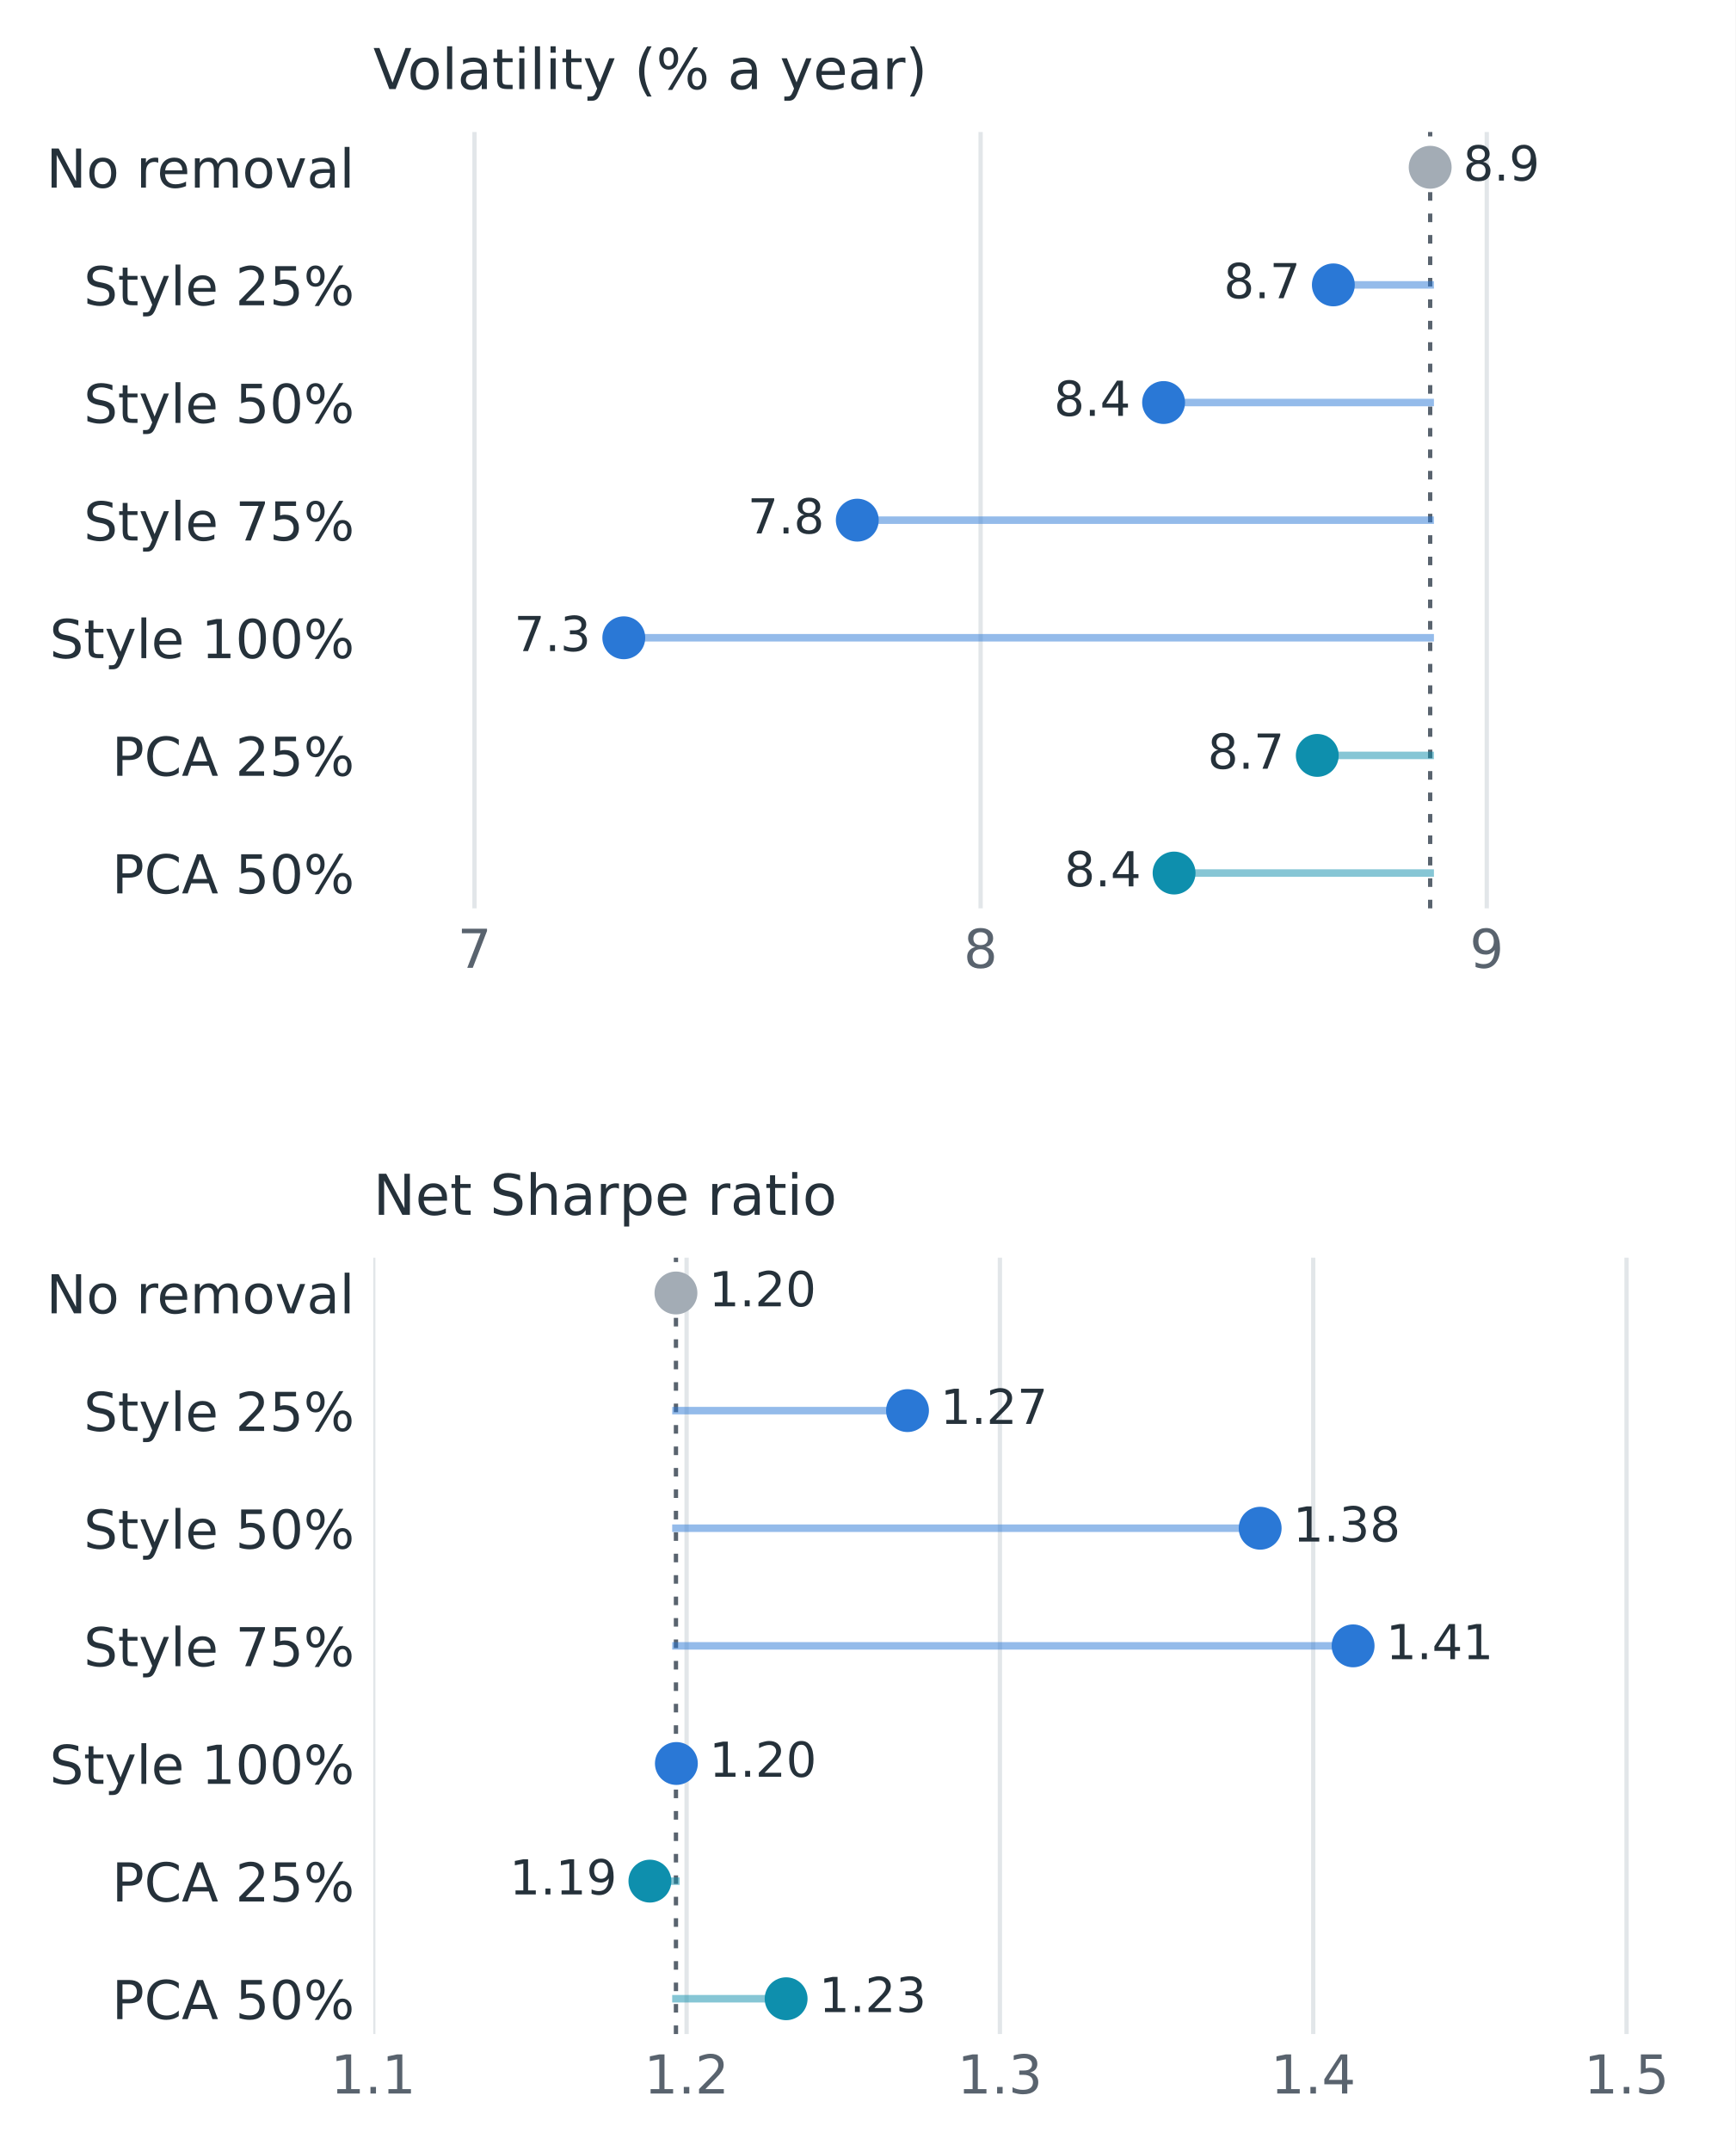
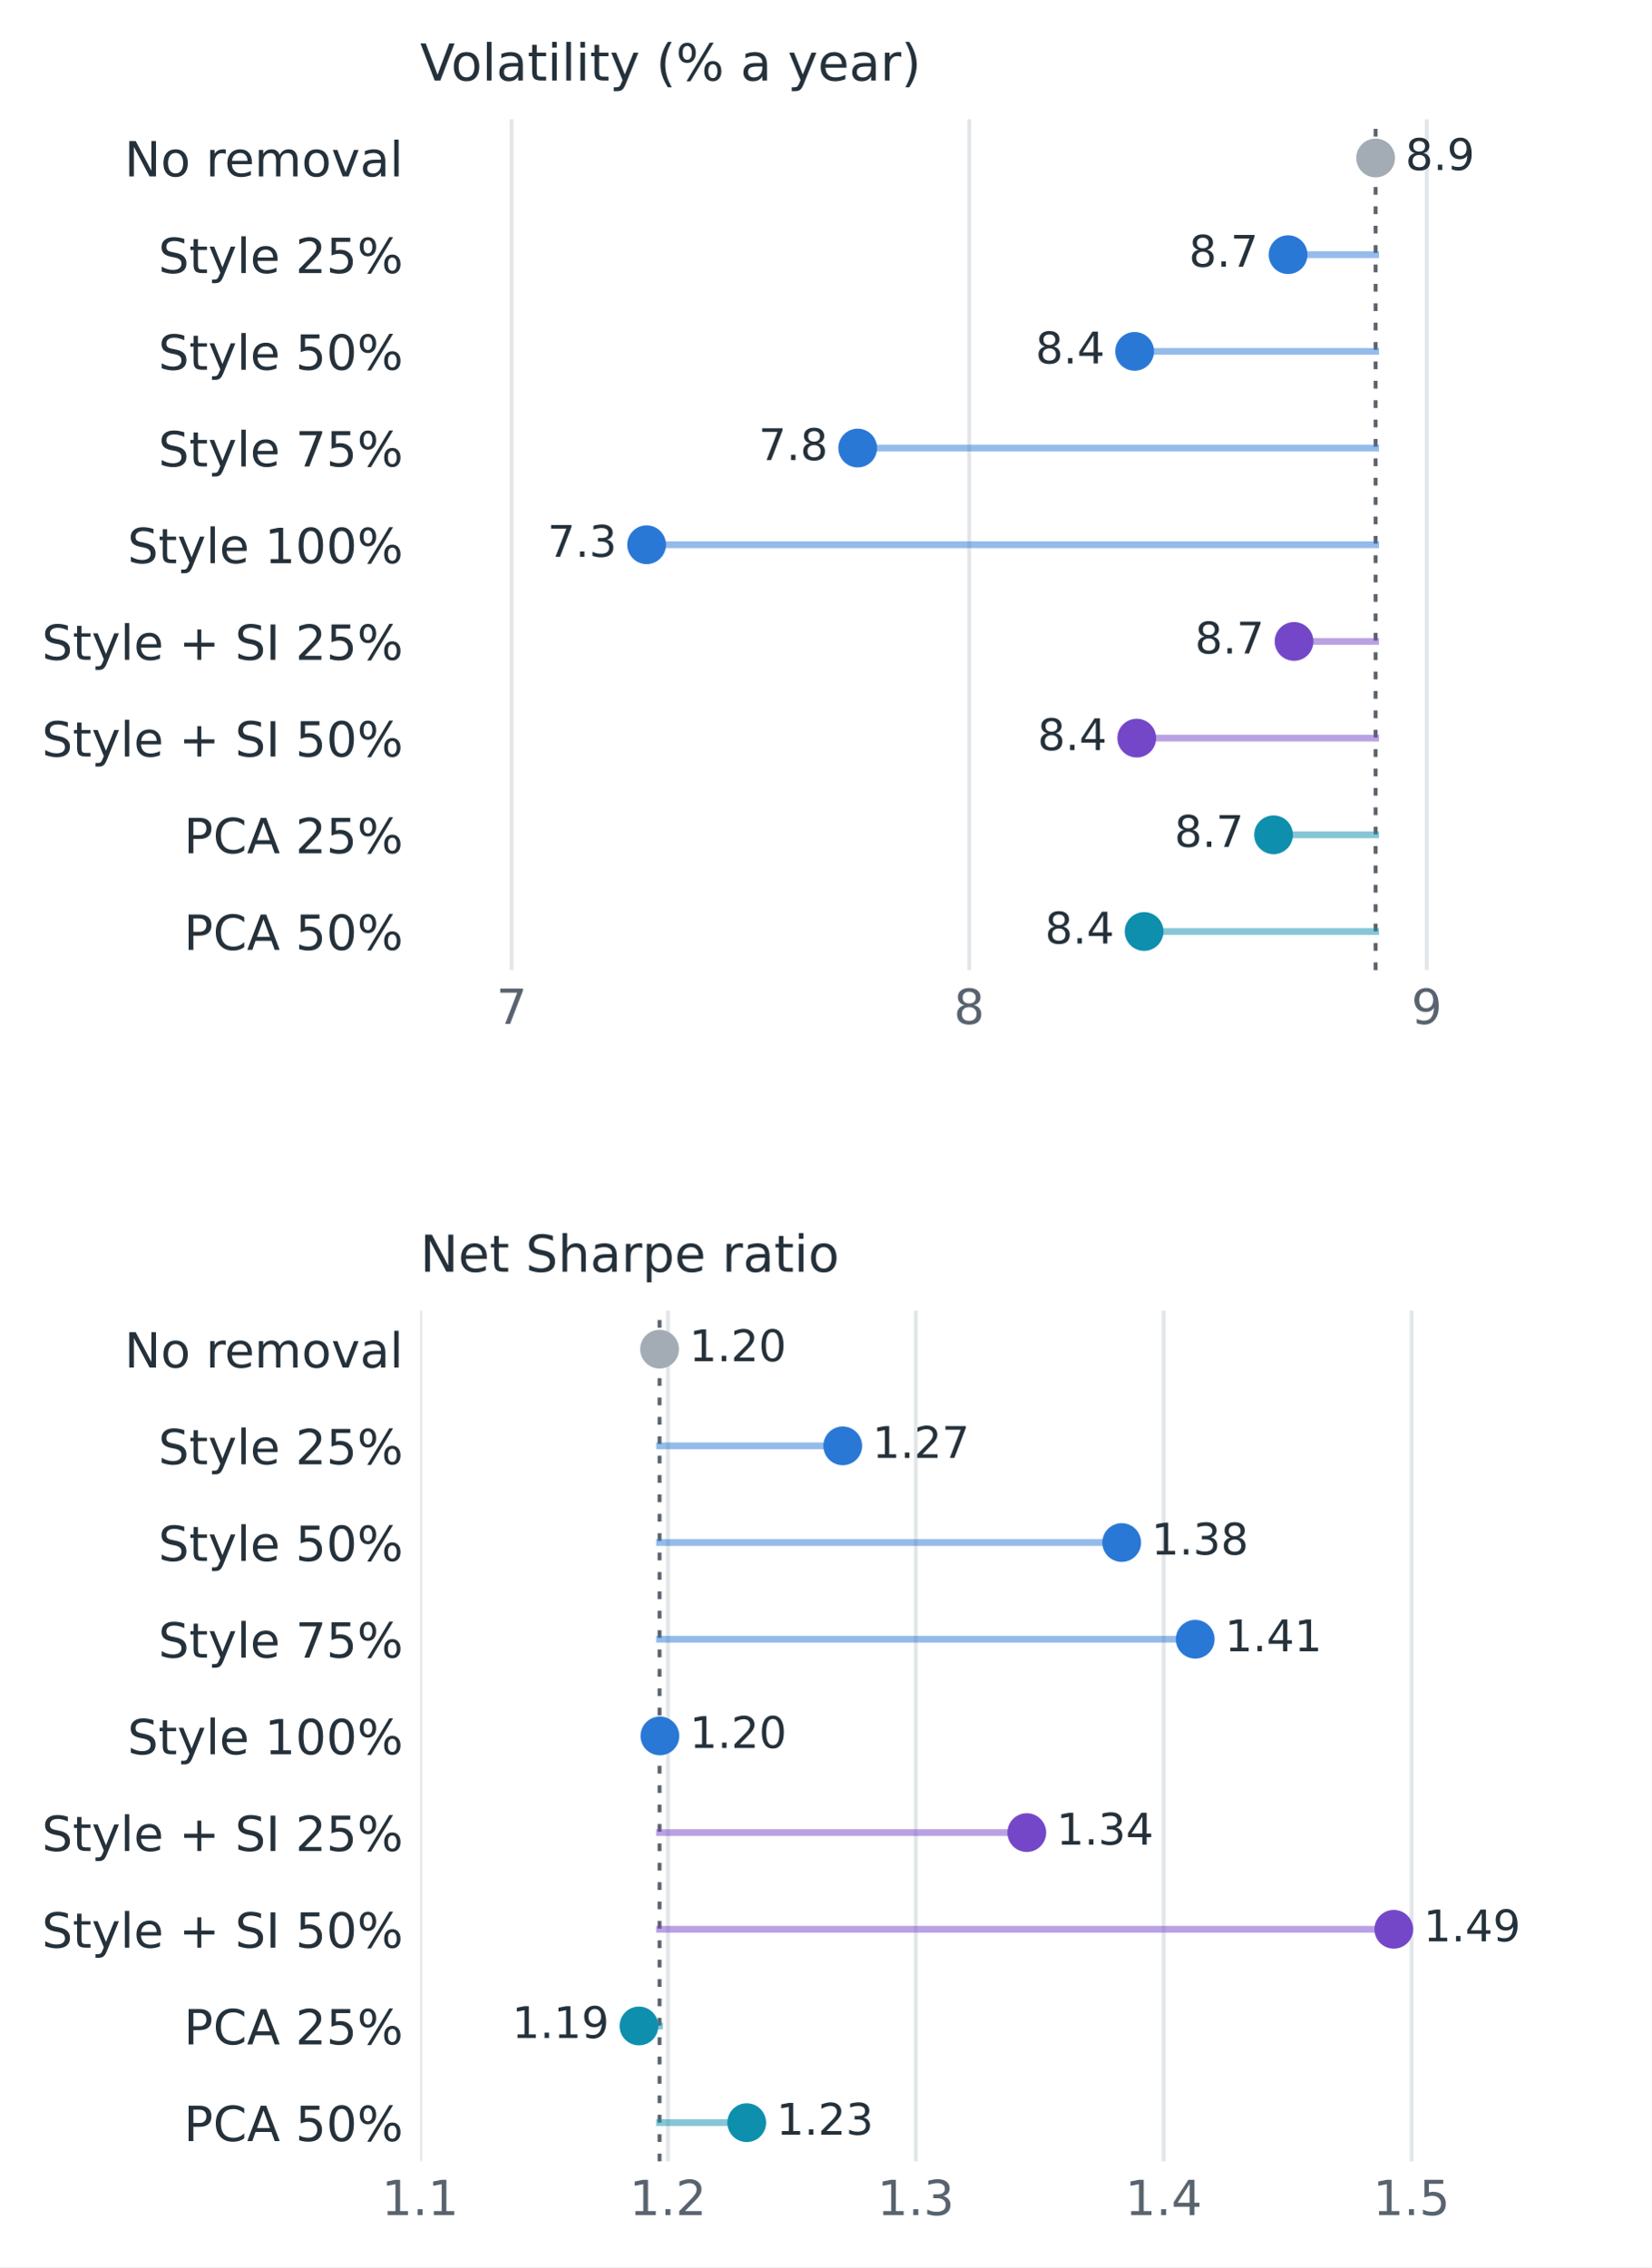
- <svg xmlns="http://www.w3.org/2000/svg" xmlns:xlink="http://www.w3.org/1999/xlink" width="323.802pt" height="401.252pt" viewBox="0 0 323.802 401.252" version="1.1">
+ <svg xmlns="http://www.w3.org/2000/svg" xmlns:xlink="http://www.w3.org/1999/xlink" width="340.858pt" height="467.78pt" viewBox="0 0 340.858 467.78" version="1.1">
  <defs>
    <style type="text/css">*{stroke-linejoin: round; stroke-linecap: butt}</style>
  </defs>
  <g id="figure_1">
    <g id="patch_1">
-       <path d="M 0 401.252 L 323.802 401.252 L 323.802 0 L 0 0 z " style="fill: #ffffff" />
+       <path d="M 0 467.78 L 340.858 467.78 L 340.858 0 L 0 0 z " style="fill: #ffffff" />
    </g>
    <g id="axes_1">
      <g id="patch_2">
-         <path d="M 69.642 169.441 L 315.162 169.441 L 315.162 24.618 L 69.642 24.618 z " style="fill: #ffffff" />
+         <path d="M 86.698 200.178 L 332.218 200.178 L 332.218 24.618 L 86.698 24.618 z " style="fill: #ffffff" />
      </g>
      <g id="matplotlib.axis_1">
        <g id="xtick_1">
          <g id="line2d_1">
-             <path d="M 88.528 169.441 L 88.528 24.618 " clip-path="url(#pa076e99713)" style="fill: none; stroke: #e2e6e9; stroke-width: 0.8; stroke-linecap: square" />
+             <path d="M 105.584 200.178 L 105.584 24.618 " clip-path="url(#pca420c3110)" style="fill: none; stroke: #e2e6e9; stroke-width: 0.8; stroke-linecap: square" />
          </g>
          <g id="line2d_2" />
          <g id="text_1">
-             <text style="fill: #59636e; font: 10px 'DejaVu Sans', 'Arial', sans-serif; text-anchor: middle" x="88.528" y="180.54" transform="rotate(-0 88.52772 180.5397)">7</text>
+             <text style="fill: #59636e; font: 10px 'DejaVu Sans', 'Arial', sans-serif; text-anchor: middle" x="105.584" y="211.277" transform="rotate(-0 105.584 211.2768)">7</text>
          </g>
        </g>
        <g id="xtick_2">
          <g id="line2d_3">
-             <path d="M 182.958 169.441 L 182.958 24.618 " clip-path="url(#pa076e99713)" style="fill: none; stroke: #e2e6e9; stroke-width: 0.8; stroke-linecap: square" />
+             <path d="M 200.015 200.178 L 200.015 24.618 " clip-path="url(#pca420c3110)" style="fill: none; stroke: #e2e6e9; stroke-width: 0.8; stroke-linecap: square" />
          </g>
          <g id="line2d_4" />
          <g id="text_2">
-             <text style="fill: #59636e; font: 10px 'DejaVu Sans', 'Arial', sans-serif; text-anchor: middle" x="182.958" y="180.54" transform="rotate(-0 182.9585 180.5397)">8</text>
+             <text style="fill: #59636e; font: 10px 'DejaVu Sans', 'Arial', sans-serif; text-anchor: middle" x="200.015" y="211.277" transform="rotate(-0 200.0147 211.2768)">8</text>
          </g>
        </g>
        <g id="xtick_3">
          <g id="line2d_5">
-             <path d="M 277.389 169.441 L 277.389 24.618 " clip-path="url(#pa076e99713)" style="fill: none; stroke: #e2e6e9; stroke-width: 0.8; stroke-linecap: square" />
+             <path d="M 294.446 200.178 L 294.446 24.618 " clip-path="url(#pca420c3110)" style="fill: none; stroke: #e2e6e9; stroke-width: 0.8; stroke-linecap: square" />
          </g>
          <g id="line2d_6" />
          <g id="text_3">
-             <text style="fill: #59636e; font: 10px 'DejaVu Sans', 'Arial', sans-serif; text-anchor: middle" x="277.389" y="180.54" transform="rotate(-0 277.3893 180.5397)">9</text>
+             <text style="fill: #59636e; font: 10px 'DejaVu Sans', 'Arial', sans-serif; text-anchor: middle" x="294.446" y="211.277" transform="rotate(-0 294.4455 211.2768)">9</text>
          </g>
        </g>
      </g>
      <g id="matplotlib.axis_2">
        <g id="ytick_1">
          <g id="line2d_7" />
          <g id="text_4">
-             <text style="fill: #25313a; font: 10px 'DejaVu Sans', 'Arial', sans-serif; text-anchor: end" x="66.142" y="35" transform="rotate(-0 66.14156 35.00044)">No removal</text>
+             <text style="fill: #25313a; font: 10px 'DejaVu Sans', 'Arial', sans-serif; text-anchor: end" x="83.198" y="36.398" transform="rotate(-0 83.19781 36.39758)">No removal</text>
          </g>
        </g>
        <g id="ytick_2">
          <g id="line2d_8" />
          <g id="text_5">
-             <text style="fill: #25313a; font: 10px 'DejaVu Sans', 'Arial', sans-serif; text-anchor: end" x="66.142" y="56.943" transform="rotate(-0 66.14156 56.94329)">Style 25%</text>
+             <text style="fill: #25313a; font: 10px 'DejaVu Sans', 'Arial', sans-serif; text-anchor: end" x="83.198" y="56.348" transform="rotate(-0 83.19781 56.34758)">Style 25%</text>
          </g>
        </g>
        <g id="ytick_3">
          <g id="line2d_9" />
          <g id="text_6">
-             <text style="fill: #25313a; font: 10px 'DejaVu Sans', 'Arial', sans-serif; text-anchor: end" x="66.142" y="78.886" transform="rotate(-0 66.14156 78.88615)">Style 50%</text>
+             <text style="fill: #25313a; font: 10px 'DejaVu Sans', 'Arial', sans-serif; text-anchor: end" x="83.198" y="76.298" transform="rotate(-0 83.19781 76.29758)">Style 50%</text>
          </g>
        </g>
        <g id="ytick_4">
          <g id="line2d_10" />
          <g id="text_7">
-             <text style="fill: #25313a; font: 10px 'DejaVu Sans', 'Arial', sans-serif; text-anchor: end" x="66.142" y="100.829" transform="rotate(-0 66.14156 100.829)">Style 75%</text>
+             <text style="fill: #25313a; font: 10px 'DejaVu Sans', 'Arial', sans-serif; text-anchor: end" x="83.198" y="96.248" transform="rotate(-0 83.19781 96.24758)">Style 75%</text>
          </g>
        </g>
        <g id="ytick_5">
          <g id="line2d_11" />
          <g id="text_8">
-             <text style="fill: #25313a; font: 10px 'DejaVu Sans', 'Arial', sans-serif; text-anchor: end" x="66.142" y="122.772" transform="rotate(-0 66.14156 122.7719)">Style 100%</text>
+             <text style="fill: #25313a; font: 10px 'DejaVu Sans', 'Arial', sans-serif; text-anchor: end" x="83.198" y="116.198" transform="rotate(-0 83.19781 116.1976)">Style 100%</text>
          </g>
        </g>
        <g id="ytick_6">
          <g id="line2d_12" />
          <g id="text_9">
-             <text style="fill: #25313a; font: 10px 'DejaVu Sans', 'Arial', sans-serif; text-anchor: end" x="66.142" y="144.715" transform="rotate(-0 66.14156 144.7147)">PCA 25%</text>
+             <text style="fill: #25313a; font: 10px 'DejaVu Sans', 'Arial', sans-serif; text-anchor: end" x="83.198" y="136.148" transform="rotate(-0 83.19781 136.1476)">Style + SI 25%</text>
          </g>
        </g>
        <g id="ytick_7">
          <g id="line2d_13" />
          <g id="text_10">
-             <text style="fill: #25313a; font: 10px 'DejaVu Sans', 'Arial', sans-serif; text-anchor: end" x="66.142" y="166.658" transform="rotate(-0 66.14156 166.6576)">PCA 50%</text>
-           </g>
-         </g>
-       </g>
-       <g id="line2d_14">
-         <path d="M 266.832 169.441 L 266.832 24.618 " clip-path="url(#pa076e99713)" style="fill: none; stroke-dasharray: 1.6,2.4; stroke-dashoffset: 0; stroke: #59636e; stroke-width: 0.8" />
-       </g>
-       <g id="line2d_15">
-         <path d="M 266.832 31.201 L 266.832 31.201 " clip-path="url(#pa076e99713)" style="fill: none; stroke: #a3acb5; stroke-opacity: 0.5; stroke-width: 1.4; stroke-linecap: square" />
+             <text style="fill: #25313a; font: 10px 'DejaVu Sans', 'Arial', sans-serif; text-anchor: end" x="83.198" y="156.098" transform="rotate(-0 83.19781 156.0976)">Style + SI 50%</text>
+           </g>
+         </g>
+         <g id="ytick_8">
+           <g id="line2d_14" />
+           <g id="text_11">
+             <text style="fill: #25313a; font: 10px 'DejaVu Sans', 'Arial', sans-serif; text-anchor: end" x="83.198" y="176.048" transform="rotate(-0 83.19781 176.0476)">PCA 25%</text>
+           </g>
+         </g>
+         <g id="ytick_9">
+           <g id="line2d_15" />
+           <g id="text_12">
+             <text style="fill: #25313a; font: 10px 'DejaVu Sans', 'Arial', sans-serif; text-anchor: end" x="83.198" y="195.998" transform="rotate(-0 83.19781 195.9976)">PCA 50%</text>
+           </g>
+         </g>
      </g>
      <g id="line2d_16">
-         <path d="M 266.832 53.144 L 248.765 53.144 " clip-path="url(#pa076e99713)" style="fill: none; stroke: #2a78d6; stroke-opacity: 0.5; stroke-width: 1.4; stroke-linecap: square" />
+         <path d="M 283.888 200.178 L 283.888 24.618 " clip-path="url(#pca420c3110)" style="fill: none; stroke-dasharray: 1.6,2.4; stroke-dashoffset: 0; stroke: #59636e; stroke-width: 0.8" />
      </g>
      <g id="line2d_17">
-         <path d="M 266.832 75.087 L 217.095 75.087 " clip-path="url(#pa076e99713)" style="fill: none; stroke: #2a78d6; stroke-opacity: 0.5; stroke-width: 1.4; stroke-linecap: square" />
+         <path d="M 283.888 32.598 L 283.888 32.598 " clip-path="url(#pca420c3110)" style="fill: none; stroke: #a3acb5; stroke-opacity: 0.5; stroke-width: 1.4; stroke-linecap: square" />
      </g>
      <g id="line2d_18">
-         <path d="M 266.832 97.03 L 159.946 97.03 " clip-path="url(#pa076e99713)" style="fill: none; stroke: #2a78d6; stroke-opacity: 0.5; stroke-width: 1.4; stroke-linecap: square" />
+         <path d="M 283.888 52.548 L 265.821 52.548 " clip-path="url(#pca420c3110)" style="fill: none; stroke: #2a78d6; stroke-opacity: 0.5; stroke-width: 1.4; stroke-linecap: square" />
      </g>
      <g id="line2d_19">
-         <path d="M 266.832 118.973 L 116.383 118.973 " clip-path="url(#pa076e99713)" style="fill: none; stroke: #2a78d6; stroke-opacity: 0.5; stroke-width: 1.4; stroke-linecap: square" />
+         <path d="M 283.888 72.498 L 234.152 72.498 " clip-path="url(#pca420c3110)" style="fill: none; stroke: #2a78d6; stroke-opacity: 0.5; stroke-width: 1.4; stroke-linecap: square" />
      </g>
      <g id="line2d_20">
-         <path d="M 266.832 140.916 L 245.768 140.916 " clip-path="url(#pa076e99713)" style="fill: none; stroke: #0e8fad; stroke-opacity: 0.5; stroke-width: 1.4; stroke-linecap: square" />
+         <path d="M 283.888 92.448 L 177.002 92.448 " clip-path="url(#pca420c3110)" style="fill: none; stroke: #2a78d6; stroke-opacity: 0.5; stroke-width: 1.4; stroke-linecap: square" />
      </g>
      <g id="line2d_21">
-         <path d="M 266.832 162.858 L 219.052 162.858 " clip-path="url(#pa076e99713)" style="fill: none; stroke: #0e8fad; stroke-opacity: 0.5; stroke-width: 1.4; stroke-linecap: square" />
+         <path d="M 283.888 112.398 L 133.439 112.398 " clip-path="url(#pca420c3110)" style="fill: none; stroke: #2a78d6; stroke-opacity: 0.5; stroke-width: 1.4; stroke-linecap: square" />
      </g>
      <g id="line2d_22">
+         <path d="M 283.888 132.348 L 267.053 132.348 " clip-path="url(#pca420c3110)" style="fill: none; stroke: #7447c9; stroke-opacity: 0.5; stroke-width: 1.4; stroke-linecap: square" />
+       </g>
+       <g id="line2d_23">
+         <path d="M 283.888 152.298 L 234.587 152.298 " clip-path="url(#pca420c3110)" style="fill: none; stroke: #7447c9; stroke-opacity: 0.5; stroke-width: 1.4; stroke-linecap: square" />
+       </g>
+       <g id="line2d_24">
+         <path d="M 283.888 172.248 L 262.824 172.248 " clip-path="url(#pca420c3110)" style="fill: none; stroke: #0e8fad; stroke-opacity: 0.5; stroke-width: 1.4; stroke-linecap: square" />
+       </g>
+       <g id="line2d_25">
+         <path d="M 283.888 192.198 L 236.108 192.198 " clip-path="url(#pca420c3110)" style="fill: none; stroke: #0e8fad; stroke-opacity: 0.5; stroke-width: 1.4; stroke-linecap: square" />
+       </g>
+       <g id="line2d_26">
        <defs>
          <path id="m6b31c4159f" d="M 0 3.5 C 0.928 3.5 1.819 3.131 2.475 2.475 C 3.131 1.819 3.5 0.928 3.5 0 C 3.5 -0.928 3.131 -1.819 2.475 -2.475 C 1.819 -3.131 0.928 -3.5 0 -3.5 C -0.928 -3.5 -1.819 -3.131 -2.475 -2.475 C -3.131 -1.819 -3.5 -0.928 -3.5 0 C -3.5 0.928 -3.131 1.819 -2.475 2.475 C -1.819 3.131 -0.928 3.5 0 3.5 z " style="stroke: #a3acb5" />
        </defs>
-         <g clip-path="url(#pa076e99713)">
-           <use xlink:href="#m6b31c4159f" x="266.832" y="31.201" style="fill: #a3acb5; stroke: #a3acb5" />
-         </g>
-       </g>
-       <g id="text_11">
-         <text style="fill: #25313a; font: 9px 'DejaVu Sans', 'Arial', sans-serif; text-anchor: start" x="272.97" y="33.685" transform="rotate(-0 272.9697 33.68465)">8.9</text>
-       </g>
-       <g id="line2d_23">
+         <g clip-path="url(#pca420c3110)">
+           <use xlink:href="#m6b31c4159f" x="283.888" y="32.598" style="fill: #a3acb5; stroke: #a3acb5" />
+         </g>
+       </g>
+       <g id="text_13">
+         <text style="fill: #25313a; font: 9px 'DejaVu Sans', 'Arial', sans-serif; text-anchor: start" x="290.026" y="35.082" transform="rotate(-0 290.026 35.0818)">8.9</text>
+       </g>
+       <g id="line2d_27">
        <defs>
          <path id="m593892db74" d="M 0 3.5 C 0.928 3.5 1.819 3.131 2.475 2.475 C 3.131 1.819 3.5 0.928 3.5 0 C 3.5 -0.928 3.131 -1.819 2.475 -2.475 C 1.819 -3.131 0.928 -3.5 0 -3.5 C -0.928 -3.5 -1.819 -3.131 -2.475 -2.475 C -3.131 -1.819 -3.5 -0.928 -3.5 0 C -3.5 0.928 -3.131 1.819 -2.475 2.475 C -1.819 3.131 -0.928 3.5 0 3.5 z " style="stroke: #2a78d6" />
        </defs>
-         <g clip-path="url(#pa076e99713)">
-           <use xlink:href="#m593892db74" x="248.765" y="53.144" style="fill: #2a78d6; stroke: #2a78d6" />
-         </g>
-       </g>
-       <g id="text_12">
-         <text style="fill: #25313a; font: 9px 'DejaVu Sans', 'Arial', sans-serif; text-anchor: end" x="242.627" y="55.628" transform="rotate(-0 242.6268 55.62751)">8.7</text>
-       </g>
-       <g id="line2d_24">
-         <g clip-path="url(#pa076e99713)">
-           <use xlink:href="#m593892db74" x="217.095" y="75.087" style="fill: #2a78d6; stroke: #2a78d6" />
-         </g>
-       </g>
-       <g id="text_13">
-         <text style="fill: #25313a; font: 9px 'DejaVu Sans', 'Arial', sans-serif; text-anchor: end" x="210.957" y="77.57" transform="rotate(-0 210.9574 77.57037)">8.4</text>
-       </g>
-       <g id="line2d_25">
-         <g clip-path="url(#pa076e99713)">
-           <use xlink:href="#m593892db74" x="159.946" y="97.03" style="fill: #2a78d6; stroke: #2a78d6" />
+         <g clip-path="url(#pca420c3110)">
+           <use xlink:href="#m593892db74" x="265.821" y="52.548" style="fill: #2a78d6; stroke: #2a78d6" />
        </g>
      </g>
      <g id="text_14">
-         <text style="fill: #25313a; font: 9px 'DejaVu Sans', 'Arial', sans-serif; text-anchor: end" x="153.808" y="99.513" transform="rotate(-0 153.808 99.51323)">7.8</text>
-       </g>
-       <g id="line2d_26">
-         <g clip-path="url(#pa076e99713)">
-           <use xlink:href="#m593892db74" x="116.383" y="118.973" style="fill: #2a78d6; stroke: #2a78d6" />
+         <text style="fill: #25313a; font: 9px 'DejaVu Sans', 'Arial', sans-serif; text-anchor: end" x="259.683" y="55.032" transform="rotate(-0 259.683 55.0318)">8.7</text>
+       </g>
+       <g id="line2d_28">
+         <g clip-path="url(#pca420c3110)">
+           <use xlink:href="#m593892db74" x="234.152" y="72.498" style="fill: #2a78d6; stroke: #2a78d6" />
        </g>
      </g>
      <g id="text_15">
-         <text style="fill: #25313a; font: 9px 'DejaVu Sans', 'Arial', sans-serif; text-anchor: end" x="110.245" y="121.456" transform="rotate(-0 110.2452 121.4561)">7.3</text>
-       </g>
-       <g id="line2d_27">
+         <text style="fill: #25313a; font: 9px 'DejaVu Sans', 'Arial', sans-serif; text-anchor: end" x="228.014" y="74.982" transform="rotate(-0 228.0136 74.9818)">8.4</text>
+       </g>
+       <g id="line2d_29">
+         <g clip-path="url(#pca420c3110)">
+           <use xlink:href="#m593892db74" x="177.002" y="92.448" style="fill: #2a78d6; stroke: #2a78d6" />
+         </g>
+       </g>
+       <g id="text_16">
+         <text style="fill: #25313a; font: 9px 'DejaVu Sans', 'Arial', sans-serif; text-anchor: end" x="170.864" y="94.932" transform="rotate(-0 170.8642 94.9318)">7.8</text>
+       </g>
+       <g id="line2d_30">
+         <g clip-path="url(#pca420c3110)">
+           <use xlink:href="#m593892db74" x="133.439" y="112.398" style="fill: #2a78d6; stroke: #2a78d6" />
+         </g>
+       </g>
+       <g id="text_17">
+         <text style="fill: #25313a; font: 9px 'DejaVu Sans', 'Arial', sans-serif; text-anchor: end" x="127.301" y="114.882" transform="rotate(-0 127.3015 114.8818)">7.3</text>
+       </g>
+       <g id="line2d_31">
+         <defs>
+           <path id="m0f31e6e5ac" d="M 0 3.5 C 0.928 3.5 1.819 3.131 2.475 2.475 C 3.131 1.819 3.5 0.928 3.5 0 C 3.5 -0.928 3.131 -1.819 2.475 -2.475 C 1.819 -3.131 0.928 -3.5 0 -3.5 C -0.928 -3.5 -1.819 -3.131 -2.475 -2.475 C -3.131 -1.819 -3.5 -0.928 -3.5 0 C -3.5 0.928 -3.131 1.819 -2.475 2.475 C -1.819 3.131 -0.928 3.5 0 3.5 z " style="stroke: #7447c9" />
+         </defs>
+         <g clip-path="url(#pca420c3110)">
+           <use xlink:href="#m0f31e6e5ac" x="267.053" y="132.348" style="fill: #7447c9; stroke: #7447c9" />
+         </g>
+       </g>
+       <g id="text_18">
+         <text style="fill: #25313a; font: 9px 'DejaVu Sans', 'Arial', sans-serif; text-anchor: end" x="260.915" y="134.832" transform="rotate(-0 260.9146 134.8318)">8.7</text>
+       </g>
+       <g id="line2d_32">
+         <g clip-path="url(#pca420c3110)">
+           <use xlink:href="#m0f31e6e5ac" x="234.587" y="152.298" style="fill: #7447c9; stroke: #7447c9" />
+         </g>
+       </g>
+       <g id="text_19">
+         <text style="fill: #25313a; font: 9px 'DejaVu Sans', 'Arial', sans-serif; text-anchor: end" x="228.449" y="154.782" transform="rotate(-0 228.4486 154.7818)">8.4</text>
+       </g>
+       <g id="line2d_33">
        <defs>
          <path id="m99d5609921" d="M 0 3.5 C 0.928 3.5 1.819 3.131 2.475 2.475 C 3.131 1.819 3.5 0.928 3.5 0 C 3.5 -0.928 3.131 -1.819 2.475 -2.475 C 1.819 -3.131 0.928 -3.5 0 -3.5 C -0.928 -3.5 -1.819 -3.131 -2.475 -2.475 C -3.131 -1.819 -3.5 -0.928 -3.5 0 C -3.5 0.928 -3.131 1.819 -2.475 2.475 C -1.819 3.131 -0.928 3.5 0 3.5 z " style="stroke: #0e8fad" />
        </defs>
-         <g clip-path="url(#pa076e99713)">
-           <use xlink:href="#m99d5609921" x="245.768" y="140.916" style="fill: #0e8fad; stroke: #0e8fad" />
-         </g>
-       </g>
-       <g id="text_16">
-         <text style="fill: #25313a; font: 9px 'DejaVu Sans', 'Arial', sans-serif; text-anchor: end" x="239.63" y="143.399" transform="rotate(-0 239.6296 143.3989)">8.7</text>
-       </g>
-       <g id="line2d_28">
-         <g clip-path="url(#pa076e99713)">
-           <use xlink:href="#m99d5609921" x="219.052" y="162.858" style="fill: #0e8fad; stroke: #0e8fad" />
-         </g>
-       </g>
-       <g id="text_17">
-         <text style="fill: #25313a; font: 9px 'DejaVu Sans', 'Arial', sans-serif; text-anchor: end" x="212.914" y="165.342" transform="rotate(-0 212.9139 165.3418)">8.4</text>
-       </g>
-       <g id="text_18">
-         <text style="fill: #25313a; font: 10.5px 'DejaVu Sans', 'Arial', sans-serif; text-anchor: start" x="69.642" y="16.618" transform="rotate(-0 69.64156 16.61836)">Volatility (% a year)</text>
+         <g clip-path="url(#pca420c3110)">
+           <use xlink:href="#m99d5609921" x="262.824" y="172.248" style="fill: #0e8fad; stroke: #0e8fad" />
+         </g>
+       </g>
+       <g id="text_20">
+         <text style="fill: #25313a; font: 9px 'DejaVu Sans', 'Arial', sans-serif; text-anchor: end" x="256.686" y="174.732" transform="rotate(-0 256.6859 174.7318)">8.7</text>
+       </g>
+       <g id="line2d_34">
+         <g clip-path="url(#pca420c3110)">
+           <use xlink:href="#m99d5609921" x="236.108" y="192.198" style="fill: #0e8fad; stroke: #0e8fad" />
+         </g>
+       </g>
+       <g id="text_21">
+         <text style="fill: #25313a; font: 9px 'DejaVu Sans', 'Arial', sans-serif; text-anchor: end" x="229.97" y="194.682" transform="rotate(-0 229.9701 194.6818)">8.4</text>
+       </g>
+       <g id="text_22">
+         <text style="fill: #25313a; font: 10.5px 'DejaVu Sans', 'Arial', sans-serif; text-anchor: start" x="86.698" y="16.618" transform="rotate(-0 86.69781 16.61836)">Volatility (% a year)</text>
      </g>
    </g>
    <g id="axes_2">
      <g id="patch_3">
-         <path d="M 69.642 379.434 L 315.162 379.434 L 315.162 234.612 L 69.642 234.612 z " style="fill: #ffffff" />
+         <path d="M 86.698 445.962 L 332.218 445.962 L 332.218 270.402 L 86.698 270.402 z " style="fill: #ffffff" />
      </g>
      <g id="matplotlib.axis_3">
        <g id="xtick_4">
-           <g id="line2d_29">
-             <path d="M 69.642 379.434 L 69.642 234.612 " clip-path="url(#pf436bd069b)" style="fill: none; stroke: #e2e6e9; stroke-width: 0.8; stroke-linecap: square" />
-           </g>
-           <g id="line2d_30" />
-           <g id="text_19">
-             <text style="fill: #59636e; font: 10px 'DejaVu Sans', 'Arial', sans-serif; text-anchor: middle" x="69.642" y="390.533" transform="rotate(-0 69.64156 390.5328)">1.1</text>
+           <g id="line2d_35">
+             <path d="M 86.698 445.962 L 86.698 270.402 " clip-path="url(#pec7ac66d15)" style="fill: none; stroke: #e2e6e9; stroke-width: 0.8; stroke-linecap: square" />
+           </g>
+           <g id="line2d_36" />
+           <g id="text_23">
+             <text style="fill: #59636e; font: 10px 'DejaVu Sans', 'Arial', sans-serif; text-anchor: middle" x="86.698" y="457.061" transform="rotate(-0 86.69781 457.0608)">1.1</text>
          </g>
        </g>
        <g id="xtick_5">
-           <g id="line2d_31">
-             <path d="M 128.099 379.434 L 128.099 234.612 " clip-path="url(#pf436bd069b)" style="fill: none; stroke: #e2e6e9; stroke-width: 0.8; stroke-linecap: square" />
-           </g>
-           <g id="line2d_32" />
-           <g id="text_20">
-             <text style="fill: #59636e; font: 10px 'DejaVu Sans', 'Arial', sans-serif; text-anchor: middle" x="128.099" y="390.533" transform="rotate(-0 128.0987 390.5328)">1.2</text>
+           <g id="line2d_37">
+             <path d="M 137.848 445.962 L 137.848 270.402 " clip-path="url(#pec7ac66d15)" style="fill: none; stroke: #e2e6e9; stroke-width: 0.8; stroke-linecap: square" />
+           </g>
+           <g id="line2d_38" />
+           <g id="text_24">
+             <text style="fill: #59636e; font: 10px 'DejaVu Sans', 'Arial', sans-serif; text-anchor: middle" x="137.848" y="457.061" transform="rotate(-0 137.8478 457.0608)">1.2</text>
          </g>
        </g>
        <g id="xtick_6">
-           <g id="line2d_33">
-             <path d="M 186.556 379.434 L 186.556 234.612 " clip-path="url(#pf436bd069b)" style="fill: none; stroke: #e2e6e9; stroke-width: 0.8; stroke-linecap: square" />
-           </g>
-           <g id="line2d_34" />
-           <g id="text_21">
-             <text style="fill: #59636e; font: 10px 'DejaVu Sans', 'Arial', sans-serif; text-anchor: middle" x="186.556" y="390.533" transform="rotate(-0 186.5558 390.5328)">1.3</text>
-           </g>
-         </g>
-         <g id="xtick_7">
-           <g id="line2d_35">
-             <path d="M 245.013 379.434 L 245.013 234.612 " clip-path="url(#pf436bd069b)" style="fill: none; stroke: #e2e6e9; stroke-width: 0.8; stroke-linecap: square" />
-           </g>
-           <g id="line2d_36" />
-           <g id="text_22">
-             <text style="fill: #59636e; font: 10px 'DejaVu Sans', 'Arial', sans-serif; text-anchor: middle" x="245.013" y="390.533" transform="rotate(-0 245.013 390.5328)">1.4</text>
-           </g>
-         </g>
-         <g id="xtick_8">
-           <g id="line2d_37">
-             <path d="M 303.47 379.434 L 303.47 234.612 " clip-path="url(#pf436bd069b)" style="fill: none; stroke: #e2e6e9; stroke-width: 0.8; stroke-linecap: square" />
-           </g>
-           <g id="line2d_38" />
-           <g id="text_23">
-             <text style="fill: #59636e; font: 10px 'DejaVu Sans', 'Arial', sans-serif; text-anchor: middle" x="303.47" y="390.533" transform="rotate(-0 303.4701 390.5328)">1.5</text>
-           </g>
-         </g>
-       </g>
-       <g id="matplotlib.axis_4">
-         <g id="ytick_8">
-           <g id="line2d_39" />
-           <g id="text_24">
-             <text style="fill: #25313a; font: 10px 'DejaVu Sans', 'Arial', sans-serif; text-anchor: end" x="66.142" y="244.994" transform="rotate(-0 66.14156 244.9936)">No removal</text>
-           </g>
-         </g>
-         <g id="ytick_9">
+           <g id="line2d_39">
+             <path d="M 188.998 445.962 L 188.998 270.402 " clip-path="url(#pec7ac66d15)" style="fill: none; stroke: #e2e6e9; stroke-width: 0.8; stroke-linecap: square" />
+           </g>
          <g id="line2d_40" />
          <g id="text_25">
-             <text style="fill: #25313a; font: 10px 'DejaVu Sans', 'Arial', sans-serif; text-anchor: end" x="66.142" y="266.936" transform="rotate(-0 66.14156 266.9364)">Style 25%</text>
-           </g>
-         </g>
+             <text style="fill: #59636e; font: 10px 'DejaVu Sans', 'Arial', sans-serif; text-anchor: middle" x="188.998" y="457.061" transform="rotate(-0 188.9978 457.0608)">1.3</text>
+           </g>
+         </g>
+         <g id="xtick_7">
+           <g id="line2d_41">
+             <path d="M 240.148 445.962 L 240.148 270.402 " clip-path="url(#pec7ac66d15)" style="fill: none; stroke: #e2e6e9; stroke-width: 0.8; stroke-linecap: square" />
+           </g>
+           <g id="line2d_42" />
+           <g id="text_26">
+             <text style="fill: #59636e; font: 10px 'DejaVu Sans', 'Arial', sans-serif; text-anchor: middle" x="240.148" y="457.061" transform="rotate(-0 240.1478 457.0608)">1.4</text>
+           </g>
+         </g>
+         <g id="xtick_8">
+           <g id="line2d_43">
+             <path d="M 291.298 445.962 L 291.298 270.402 " clip-path="url(#pec7ac66d15)" style="fill: none; stroke: #e2e6e9; stroke-width: 0.8; stroke-linecap: square" />
+           </g>
+           <g id="line2d_44" />
+           <g id="text_27">
+             <text style="fill: #59636e; font: 10px 'DejaVu Sans', 'Arial', sans-serif; text-anchor: middle" x="291.298" y="457.061" transform="rotate(-0 291.2978 457.0608)">1.5</text>
+           </g>
+         </g>
+       </g>
+       <g id="matplotlib.axis_4">
        <g id="ytick_10">
-           <g id="line2d_41" />
-           <g id="text_26">
-             <text style="fill: #25313a; font: 10px 'DejaVu Sans', 'Arial', sans-serif; text-anchor: end" x="66.142" y="288.879" transform="rotate(-0 66.14156 288.8793)">Style 50%</text>
+           <g id="line2d_45" />
+           <g id="text_28">
+             <text style="fill: #25313a; font: 10px 'DejaVu Sans', 'Arial', sans-serif; text-anchor: end" x="83.198" y="282.182" transform="rotate(-0 83.19781 282.1816)">No removal</text>
          </g>
        </g>
        <g id="ytick_11">
-           <g id="line2d_42" />
-           <g id="text_27">
-             <text style="fill: #25313a; font: 10px 'DejaVu Sans', 'Arial', sans-serif; text-anchor: end" x="66.142" y="310.822" transform="rotate(-0 66.14156 310.8222)">Style 75%</text>
+           <g id="line2d_46" />
+           <g id="text_29">
+             <text style="fill: #25313a; font: 10px 'DejaVu Sans', 'Arial', sans-serif; text-anchor: end" x="83.198" y="302.132" transform="rotate(-0 83.19781 302.1316)">Style 25%</text>
          </g>
        </g>
        <g id="ytick_12">
-           <g id="line2d_43" />
-           <g id="text_28">
-             <text style="fill: #25313a; font: 10px 'DejaVu Sans', 'Arial', sans-serif; text-anchor: end" x="66.142" y="332.765" transform="rotate(-0 66.14156 332.765)">Style 100%</text>
+           <g id="line2d_47" />
+           <g id="text_30">
+             <text style="fill: #25313a; font: 10px 'DejaVu Sans', 'Arial', sans-serif; text-anchor: end" x="83.198" y="322.082" transform="rotate(-0 83.19781 322.0816)">Style 50%</text>
          </g>
        </g>
        <g id="ytick_13">
-           <g id="line2d_44" />
-           <g id="text_29">
-             <text style="fill: #25313a; font: 10px 'DejaVu Sans', 'Arial', sans-serif; text-anchor: end" x="66.142" y="354.708" transform="rotate(-0 66.14156 354.7079)">PCA 25%</text>
+           <g id="line2d_48" />
+           <g id="text_31">
+             <text style="fill: #25313a; font: 10px 'DejaVu Sans', 'Arial', sans-serif; text-anchor: end" x="83.198" y="342.032" transform="rotate(-0 83.19781 342.0316)">Style 75%</text>
          </g>
        </g>
        <g id="ytick_14">
-           <g id="line2d_45" />
-           <g id="text_30">
-             <text style="fill: #25313a; font: 10px 'DejaVu Sans', 'Arial', sans-serif; text-anchor: end" x="66.142" y="376.651" transform="rotate(-0 66.14156 376.6507)">PCA 50%</text>
-           </g>
-         </g>
-       </g>
-       <g id="line2d_46">
-         <path d="M 126.114 379.434 L 126.114 234.612 " clip-path="url(#pf436bd069b)" style="fill: none; stroke-dasharray: 1.6,2.4; stroke-dashoffset: 0; stroke: #59636e; stroke-width: 0.8" />
-       </g>
-       <g id="line2d_47">
-         <path d="M 126.114 241.194 L 126.114 241.194 " clip-path="url(#pf436bd069b)" style="fill: none; stroke: #a3acb5; stroke-opacity: 0.5; stroke-width: 1.4; stroke-linecap: square" />
-       </g>
-       <g id="line2d_48">
-         <path d="M 126.114 263.137 L 169.317 263.137 " clip-path="url(#pf436bd069b)" style="fill: none; stroke: #2a78d6; stroke-opacity: 0.5; stroke-width: 1.4; stroke-linecap: square" />
-       </g>
-       <g id="line2d_49">
-         <path d="M 126.114 285.08 L 235.112 285.08 " clip-path="url(#pf436bd069b)" style="fill: none; stroke: #2a78d6; stroke-opacity: 0.5; stroke-width: 1.4; stroke-linecap: square" />
-       </g>
-       <g id="line2d_50">
-         <path d="M 126.114 307.023 L 252.452 307.023 " clip-path="url(#pf436bd069b)" style="fill: none; stroke: #2a78d6; stroke-opacity: 0.5; stroke-width: 1.4; stroke-linecap: square" />
-       </g>
-       <g id="line2d_51">
-         <path d="M 126.114 328.966 L 126.194 328.966 " clip-path="url(#pf436bd069b)" style="fill: none; stroke: #2a78d6; stroke-opacity: 0.5; stroke-width: 1.4; stroke-linecap: square" />
-       </g>
-       <g id="line2d_52">
-         <path d="M 126.114 350.909 L 121.254 350.909 " clip-path="url(#pf436bd069b)" style="fill: none; stroke: #0e8fad; stroke-opacity: 0.5; stroke-width: 1.4; stroke-linecap: square" />
-       </g>
-       <g id="line2d_53">
-         <path d="M 126.114 372.852 L 146.67 372.852 " clip-path="url(#pf436bd069b)" style="fill: none; stroke: #0e8fad; stroke-opacity: 0.5; stroke-width: 1.4; stroke-linecap: square" />
+           <g id="line2d_49" />
+           <g id="text_32">
+             <text style="fill: #25313a; font: 10px 'DejaVu Sans', 'Arial', sans-serif; text-anchor: end" x="83.198" y="361.982" transform="rotate(-0 83.19781 361.9816)">Style 100%</text>
+           </g>
+         </g>
+         <g id="ytick_15">
+           <g id="line2d_50" />
+           <g id="text_33">
+             <text style="fill: #25313a; font: 10px 'DejaVu Sans', 'Arial', sans-serif; text-anchor: end" x="83.198" y="381.932" transform="rotate(-0 83.19781 381.9316)">Style + SI 25%</text>
+           </g>
+         </g>
+         <g id="ytick_16">
+           <g id="line2d_51" />
+           <g id="text_34">
+             <text style="fill: #25313a; font: 10px 'DejaVu Sans', 'Arial', sans-serif; text-anchor: end" x="83.198" y="401.882" transform="rotate(-0 83.19781 401.8816)">Style + SI 50%</text>
+           </g>
+         </g>
+         <g id="ytick_17">
+           <g id="line2d_52" />
+           <g id="text_35">
+             <text style="fill: #25313a; font: 10px 'DejaVu Sans', 'Arial', sans-serif; text-anchor: end" x="83.198" y="421.832" transform="rotate(-0 83.19781 421.8316)">PCA 25%</text>
+           </g>
+         </g>
+         <g id="ytick_18">
+           <g id="line2d_53" />
+           <g id="text_36">
+             <text style="fill: #25313a; font: 10px 'DejaVu Sans', 'Arial', sans-serif; text-anchor: end" x="83.198" y="441.782" transform="rotate(-0 83.19781 441.7816)">PCA 50%</text>
+           </g>
+         </g>
      </g>
      <g id="line2d_54">
-         <g clip-path="url(#pf436bd069b)">
-           <use xlink:href="#m6b31c4159f" x="126.114" y="241.194" style="fill: #a3acb5; stroke: #a3acb5" />
-         </g>
-       </g>
-       <g id="text_31">
-         <text style="fill: #25313a; font: 9px 'DejaVu Sans', 'Arial', sans-serif; text-anchor: start" x="132.252" y="243.678" transform="rotate(-0 132.2519 243.6778)">1.20</text>
+         <path d="M 136.111 445.962 L 136.111 270.402 " clip-path="url(#pec7ac66d15)" style="fill: none; stroke-dasharray: 1.6,2.4; stroke-dashoffset: 0; stroke: #59636e; stroke-width: 0.8" />
      </g>
      <g id="line2d_55">
-         <g clip-path="url(#pf436bd069b)">
-           <use xlink:href="#m593892db74" x="169.317" y="263.137" style="fill: #2a78d6; stroke: #2a78d6" />
-         </g>
-       </g>
-       <g id="text_32">
-         <text style="fill: #25313a; font: 9px 'DejaVu Sans', 'Arial', sans-serif; text-anchor: start" x="175.455" y="265.621" transform="rotate(-0 175.4554 265.6207)">1.27</text>
+         <path d="M 136.111 278.382 L 136.111 278.382 " clip-path="url(#pec7ac66d15)" style="fill: none; stroke: #a3acb5; stroke-opacity: 0.5; stroke-width: 1.4; stroke-linecap: square" />
      </g>
      <g id="line2d_56">
-         <g clip-path="url(#pf436bd069b)">
-           <use xlink:href="#m593892db74" x="235.112" y="285.08" style="fill: #2a78d6; stroke: #2a78d6" />
-         </g>
-       </g>
-       <g id="text_33">
-         <text style="fill: #25313a; font: 9px 'DejaVu Sans', 'Arial', sans-serif; text-anchor: start" x="241.25" y="287.564" transform="rotate(-0 241.2498 287.5635)">1.38</text>
+         <path d="M 136.111 298.332 L 173.914 298.332 " clip-path="url(#pec7ac66d15)" style="fill: none; stroke: #2a78d6; stroke-opacity: 0.5; stroke-width: 1.4; stroke-linecap: square" />
      </g>
      <g id="line2d_57">
-         <g clip-path="url(#pf436bd069b)">
-           <use xlink:href="#m593892db74" x="252.452" y="307.023" style="fill: #2a78d6; stroke: #2a78d6" />
-         </g>
-       </g>
-       <g id="text_34">
-         <text style="fill: #25313a; font: 9px 'DejaVu Sans', 'Arial', sans-serif; text-anchor: start" x="258.59" y="309.506" transform="rotate(-0 258.5899 309.5064)">1.41</text>
+         <path d="M 136.111 318.282 L 231.484 318.282 " clip-path="url(#pec7ac66d15)" style="fill: none; stroke: #2a78d6; stroke-opacity: 0.5; stroke-width: 1.4; stroke-linecap: square" />
      </g>
      <g id="line2d_58">
-         <g clip-path="url(#pf436bd069b)">
-           <use xlink:href="#m593892db74" x="126.194" y="328.966" style="fill: #2a78d6; stroke: #2a78d6" />
-         </g>
-       </g>
-       <g id="text_35">
-         <text style="fill: #25313a; font: 9px 'DejaVu Sans', 'Arial', sans-serif; text-anchor: start" x="132.332" y="331.449" transform="rotate(-0 132.3322 331.4492)">1.20</text>
+         <path d="M 136.111 338.232 L 246.657 338.232 " clip-path="url(#pec7ac66d15)" style="fill: none; stroke: #2a78d6; stroke-opacity: 0.5; stroke-width: 1.4; stroke-linecap: square" />
      </g>
      <g id="line2d_59">
-         <g clip-path="url(#pf436bd069b)">
-           <use xlink:href="#m99d5609921" x="121.254" y="350.909" style="fill: #0e8fad; stroke: #0e8fad" />
-         </g>
-       </g>
-       <g id="text_36">
-         <text style="fill: #25313a; font: 9px 'DejaVu Sans', 'Arial', sans-serif; text-anchor: end" x="115.116" y="353.392" transform="rotate(-0 115.1161 353.3921)">1.19</text>
+         <path d="M 136.111 358.182 L 136.181 358.182 " clip-path="url(#pec7ac66d15)" style="fill: none; stroke: #2a78d6; stroke-opacity: 0.5; stroke-width: 1.4; stroke-linecap: square" />
      </g>
      <g id="line2d_60">
-         <g clip-path="url(#pf436bd069b)">
-           <use xlink:href="#m99d5609921" x="146.67" y="372.852" style="fill: #0e8fad; stroke: #0e8fad" />
+         <path d="M 136.111 378.132 L 211.897 378.132 " clip-path="url(#pec7ac66d15)" style="fill: none; stroke: #7447c9; stroke-opacity: 0.5; stroke-width: 1.4; stroke-linecap: square" />
+       </g>
+       <g id="line2d_61">
+         <path d="M 136.111 398.082 L 287.638 398.082 " clip-path="url(#pec7ac66d15)" style="fill: none; stroke: #7447c9; stroke-opacity: 0.5; stroke-width: 1.4; stroke-linecap: square" />
+       </g>
+       <g id="line2d_62">
+         <path d="M 136.111 418.032 L 131.859 418.032 " clip-path="url(#pec7ac66d15)" style="fill: none; stroke: #0e8fad; stroke-opacity: 0.5; stroke-width: 1.4; stroke-linecap: square" />
+       </g>
+       <g id="line2d_63">
+         <path d="M 136.111 437.982 L 154.098 437.982 " clip-path="url(#pec7ac66d15)" style="fill: none; stroke: #0e8fad; stroke-opacity: 0.5; stroke-width: 1.4; stroke-linecap: square" />
+       </g>
+       <g id="line2d_64">
+         <g clip-path="url(#pec7ac66d15)">
+           <use xlink:href="#m6b31c4159f" x="136.111" y="278.382" style="fill: #a3acb5; stroke: #a3acb5" />
        </g>
      </g>
      <g id="text_37">
-         <text style="fill: #25313a; font: 9px 'DejaVu Sans', 'Arial', sans-serif; text-anchor: start" x="152.808" y="375.335" transform="rotate(-0 152.8079 375.3349)">1.23</text>
+         <text style="fill: #25313a; font: 9px 'DejaVu Sans', 'Arial', sans-serif; text-anchor: start" x="142.249" y="280.866" transform="rotate(-0 142.2491 280.8658)">1.20</text>
+       </g>
+       <g id="line2d_65">
+         <g clip-path="url(#pec7ac66d15)">
+           <use xlink:href="#m593892db74" x="173.914" y="298.332" style="fill: #2a78d6; stroke: #2a78d6" />
+         </g>
      </g>
      <g id="text_38">
-         <text style="fill: #25313a; font: 10.5px 'DejaVu Sans', 'Arial', sans-serif; text-anchor: start" x="69.642" y="226.612" transform="rotate(-0 69.64156 226.6115)">Net Sharpe ratio</text>
+         <text style="fill: #25313a; font: 9px 'DejaVu Sans', 'Arial', sans-serif; text-anchor: start" x="180.052" y="300.816" transform="rotate(-0 180.0521 300.8158)">1.27</text>
+       </g>
+       <g id="line2d_66">
+         <g clip-path="url(#pec7ac66d15)">
+           <use xlink:href="#m593892db74" x="231.484" y="318.282" style="fill: #2a78d6; stroke: #2a78d6" />
+         </g>
+       </g>
+       <g id="text_39">
+         <text style="fill: #25313a; font: 9px 'DejaVu Sans', 'Arial', sans-serif; text-anchor: start" x="237.622" y="320.766" transform="rotate(-0 237.6223 320.7658)">1.38</text>
+       </g>
+       <g id="line2d_67">
+         <g clip-path="url(#pec7ac66d15)">
+           <use xlink:href="#m593892db74" x="246.657" y="338.232" style="fill: #2a78d6; stroke: #2a78d6" />
+         </g>
+       </g>
+       <g id="text_40">
+         <text style="fill: #25313a; font: 9px 'DejaVu Sans', 'Arial', sans-serif; text-anchor: start" x="252.795" y="340.716" transform="rotate(-0 252.7949 340.7158)">1.41</text>
+       </g>
+       <g id="line2d_68">
+         <g clip-path="url(#pec7ac66d15)">
+           <use xlink:href="#m593892db74" x="136.181" y="358.182" style="fill: #2a78d6; stroke: #2a78d6" />
+         </g>
+       </g>
+       <g id="text_41">
+         <text style="fill: #25313a; font: 9px 'DejaVu Sans', 'Arial', sans-serif; text-anchor: start" x="142.319" y="360.666" transform="rotate(-0 142.3193 360.6658)">1.20</text>
+       </g>
+       <g id="line2d_69">
+         <g clip-path="url(#pec7ac66d15)">
+           <use xlink:href="#m0f31e6e5ac" x="211.897" y="378.132" style="fill: #7447c9; stroke: #7447c9" />
+         </g>
+       </g>
+       <g id="text_42">
+         <text style="fill: #25313a; font: 9px 'DejaVu Sans', 'Arial', sans-serif; text-anchor: start" x="218.035" y="380.616" transform="rotate(-0 218.0346 380.6158)">1.34</text>
+       </g>
+       <g id="line2d_70">
+         <g clip-path="url(#pec7ac66d15)">
+           <use xlink:href="#m0f31e6e5ac" x="287.638" y="398.082" style="fill: #7447c9; stroke: #7447c9" />
+         </g>
+       </g>
+       <g id="text_43">
+         <text style="fill: #25313a; font: 9px 'DejaVu Sans', 'Arial', sans-serif; text-anchor: start" x="293.776" y="400.566" transform="rotate(-0 293.7758 400.5658)">1.49</text>
+       </g>
+       <g id="line2d_71">
+         <g clip-path="url(#pec7ac66d15)">
+           <use xlink:href="#m99d5609921" x="131.859" y="418.032" style="fill: #0e8fad; stroke: #0e8fad" />
+         </g>
+       </g>
+       <g id="text_44">
+         <text style="fill: #25313a; font: 9px 'DejaVu Sans', 'Arial', sans-serif; text-anchor: end" x="125.721" y="420.516" transform="rotate(-0 125.7207 420.5158)">1.19</text>
+       </g>
+       <g id="line2d_72">
+         <g clip-path="url(#pec7ac66d15)">
+           <use xlink:href="#m99d5609921" x="154.098" y="437.982" style="fill: #0e8fad; stroke: #0e8fad" />
+         </g>
+       </g>
+       <g id="text_45">
+         <text style="fill: #25313a; font: 9px 'DejaVu Sans', 'Arial', sans-serif; text-anchor: start" x="160.236" y="440.466" transform="rotate(-0 160.2356 440.4658)">1.23</text>
+       </g>
+       <g id="text_46">
+         <text style="fill: #25313a; font: 10.5px 'DejaVu Sans', 'Arial', sans-serif; text-anchor: start" x="86.698" y="262.402" transform="rotate(-0 86.69781 262.4024)">Net Sharpe ratio</text>
      </g>
    </g>
  </g>
  <defs>
-     <clipPath id="pa076e99713">
-       <rect x="69.642" y="24.618" width="245.52" height="144.823" />
+     <clipPath id="pca420c3110">
+       <rect x="86.698" y="24.618" width="245.52" height="175.56" />
    </clipPath>
-     <clipPath id="pf436bd069b">
-       <rect x="69.642" y="234.612" width="245.52" height="144.823" />
+     <clipPath id="pec7ac66d15">
+       <rect x="86.698" y="270.402" width="245.52" height="175.56" />
    </clipPath>
  </defs>
</svg>
